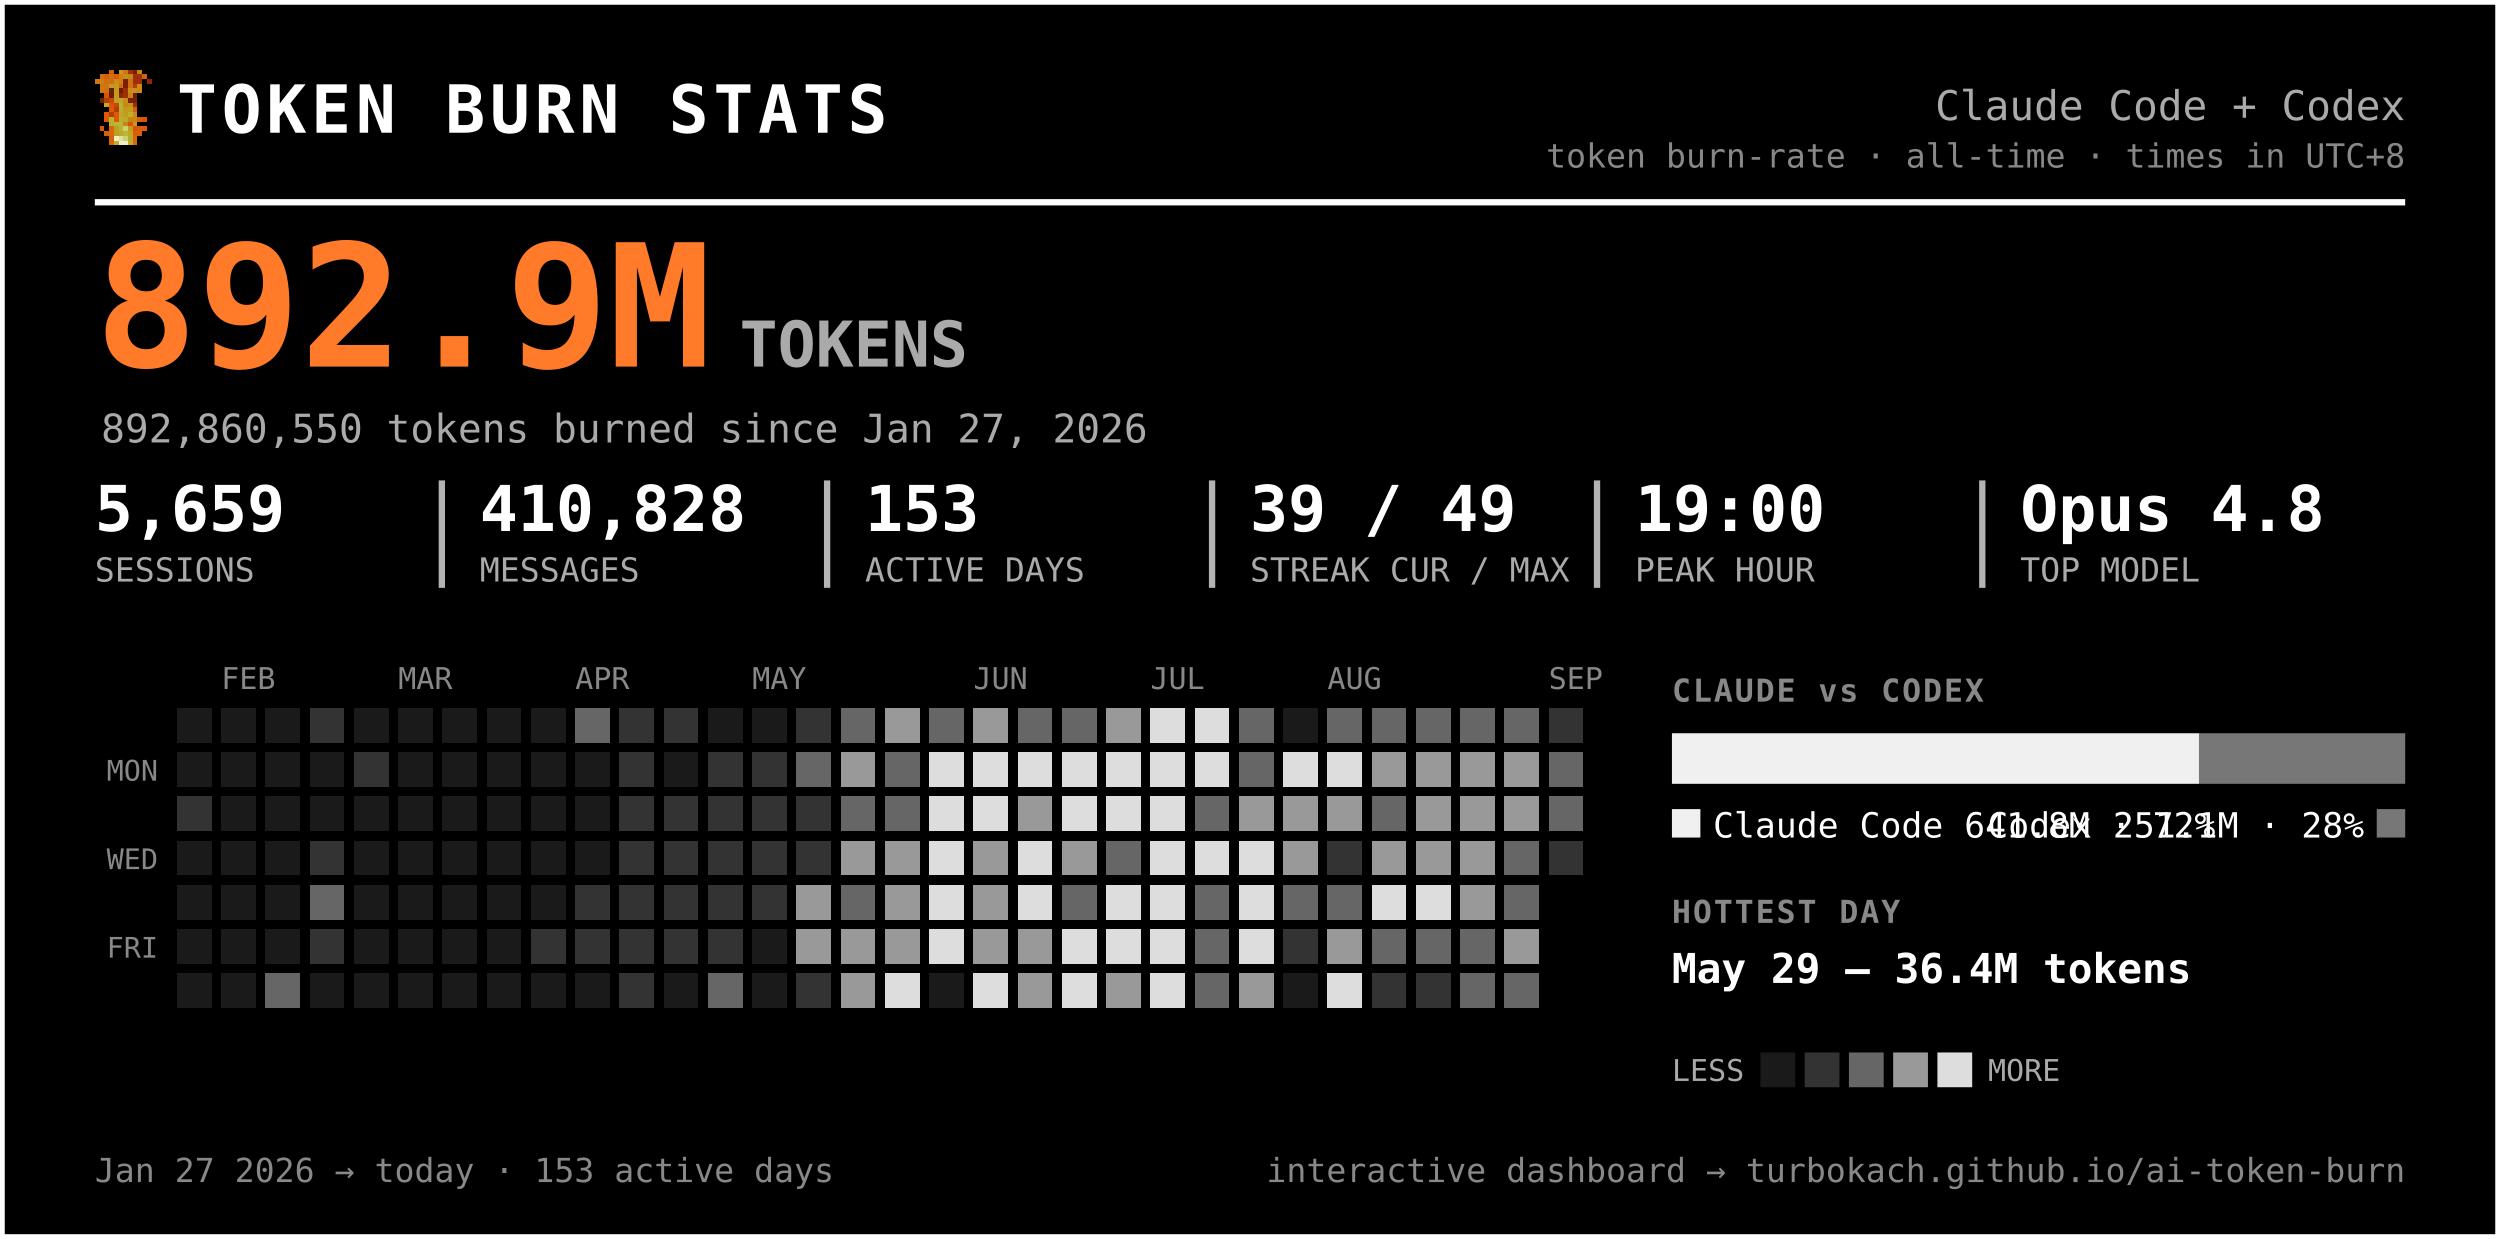
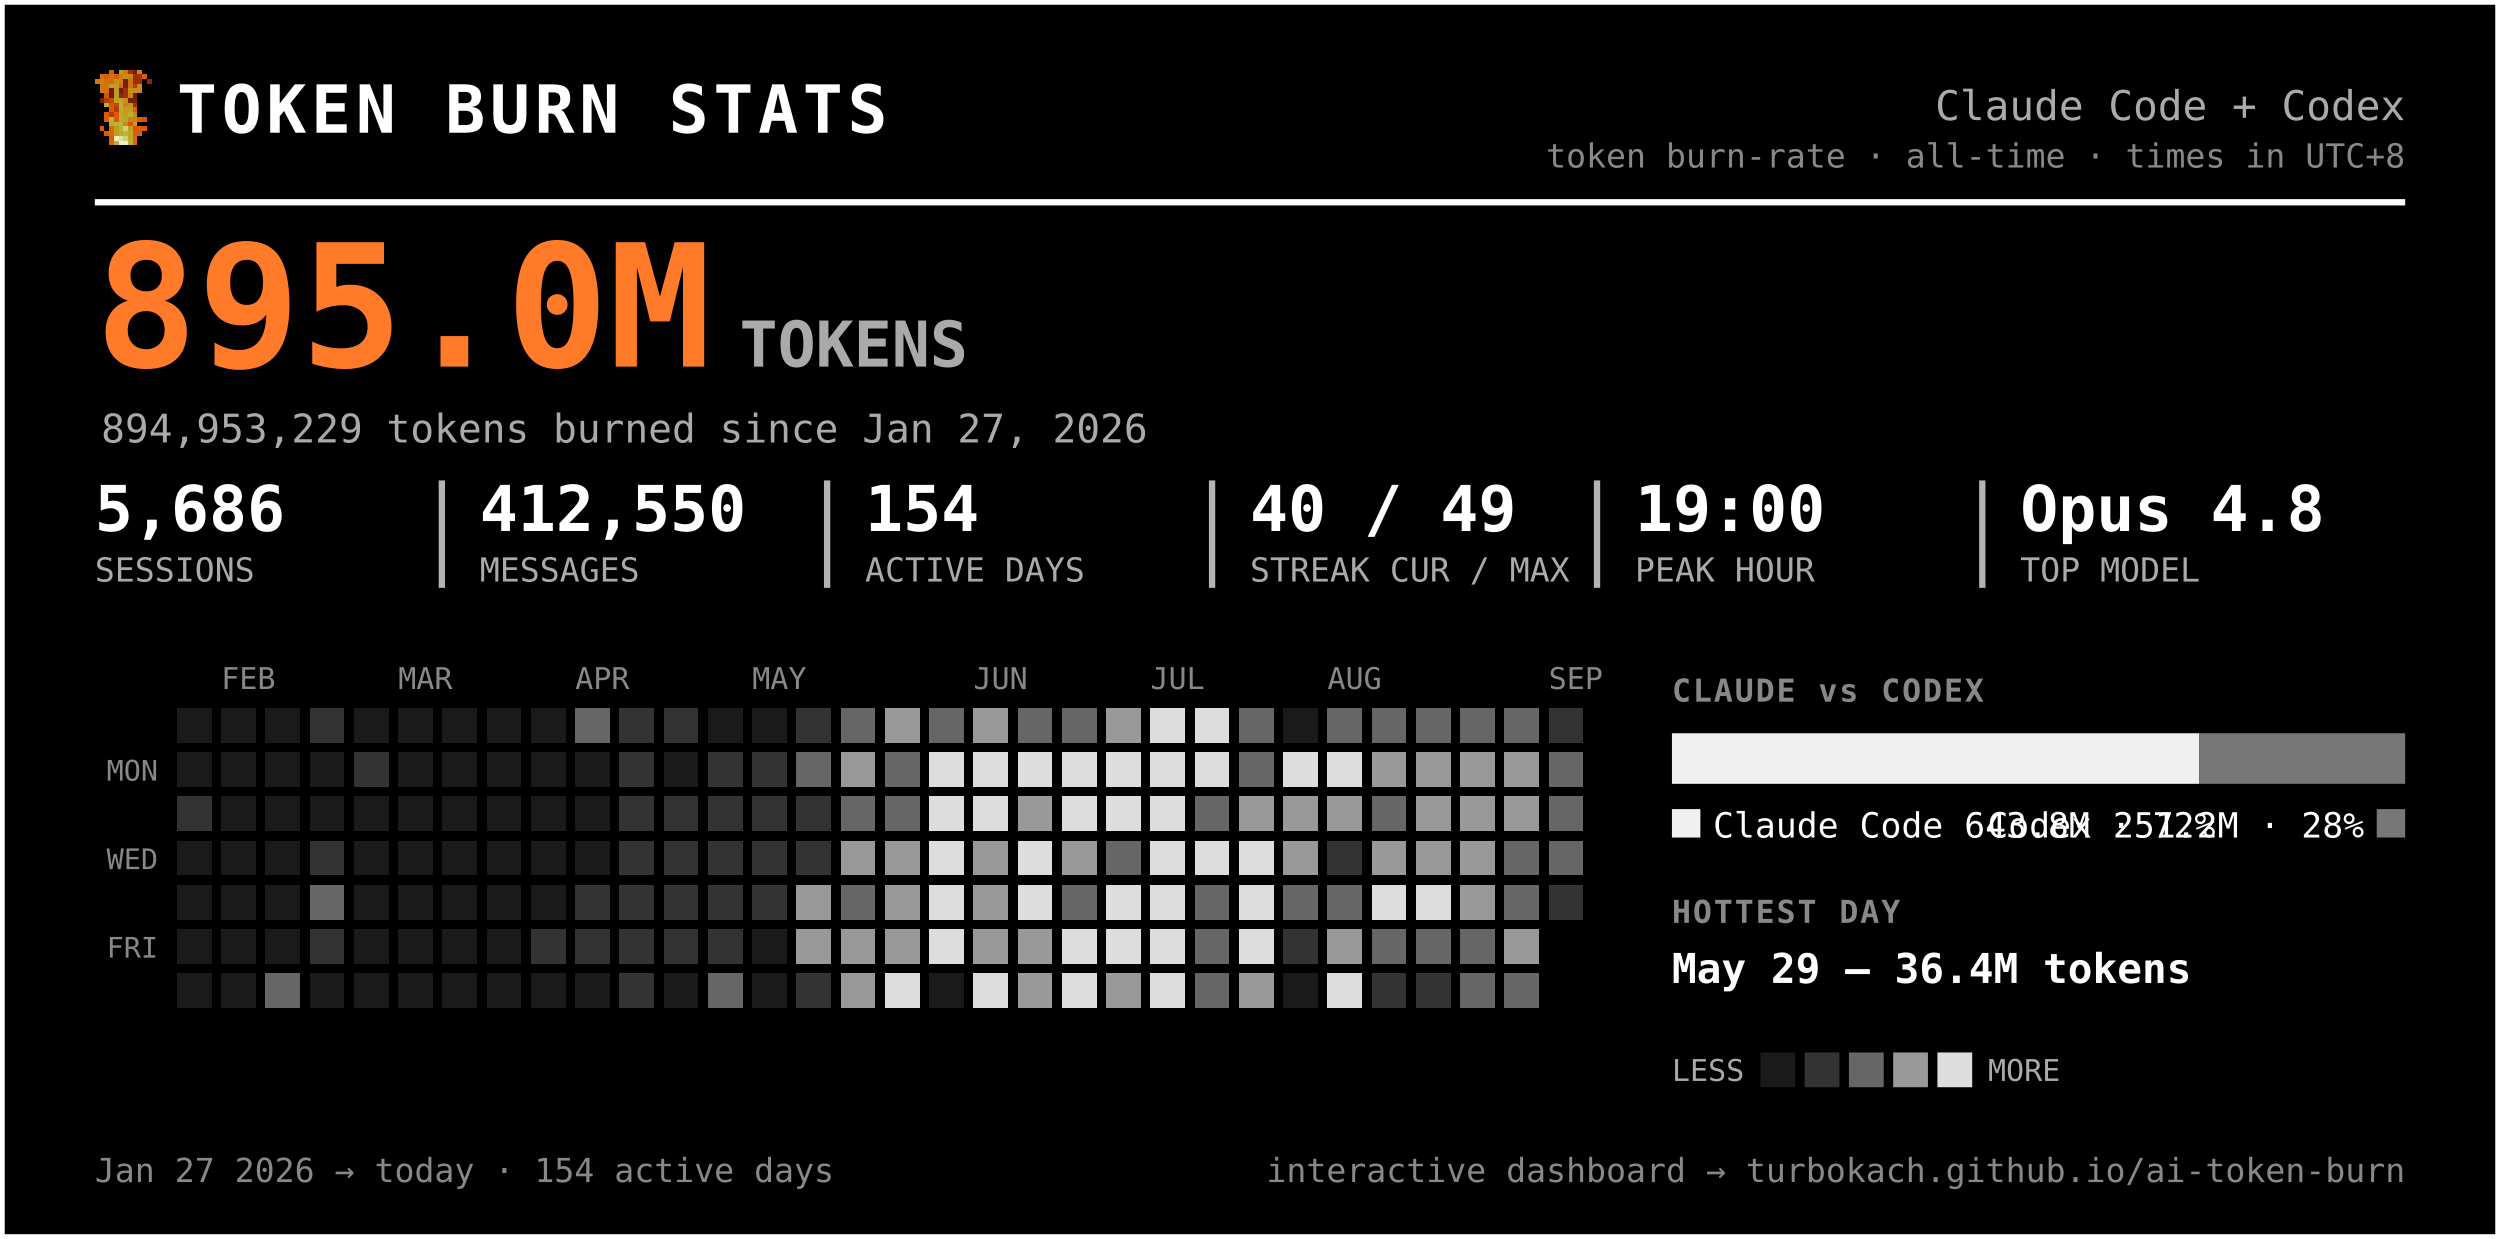
<svg xmlns="http://www.w3.org/2000/svg" width="791" height="392" viewBox="0 0 791 392" font-family="ui-monospace, 'SF Mono', 'Cascadia Code', Menlo, Consolas, monospace" role="img" aria-label="Token burn — Claude Code + Codex">
  <rect x="0.5" y="0.5" width="790" height="391" rx="0" fill="#000000" stroke="#ffffff" stroke-width="2" />
  <g transform="translate(30,22) scale(1.5)" shape-rendering="crispEdges">
    <rect x="3" y="0" width="1" height="1" fill="#d75f07" />
    <rect x="5" y="0" width="1" height="1" fill="#c7971f" />
    <rect x="6" y="0" width="1" height="1" fill="#cf770f" />
    <rect x="7" y="0" width="1" height="1" fill="#9f2f07" />
    <rect x="8" y="0" width="1" height="1" fill="#771f07" />
    <rect x="9" y="0" width="1" height="1" fill="#c78717" />
    <rect x="1" y="1" width="1" height="1" fill="#cf6f0f" />
    <rect x="2" y="1" width="1" height="1" fill="#d75f07" />
    <rect x="3" y="1" width="1" height="1" fill="#cf6f0f" />
    <rect x="4" y="1" width="1" height="1" fill="#df5707" />
    <rect x="5" y="1" width="1" height="1" fill="#cf7f0f" />
    <rect x="6" y="1" width="1" height="1" fill="#c78f17" />
    <rect x="7" y="1" width="1" height="1" fill="#c78717" />
    <rect x="8" y="1" width="1" height="1" fill="#9f2f07" />
    <rect x="9" y="1" width="1" height="1" fill="#9f2f07" />
    <rect x="10" y="1" width="1" height="1" fill="#d75f07" />
    <rect x="0" y="2" width="1" height="1" fill="#cf770f" />
    <rect x="1" y="2" width="1" height="1" fill="#cf7f0f" />
    <rect x="2" y="2" width="1" height="1" fill="#cf6f0f" />
    <rect x="3" y="2" width="1" height="1" fill="#cf6f0f" />
    <rect x="4" y="2" width="1" height="1" fill="#c78f17" />
    <rect x="5" y="2" width="1" height="1" fill="#cf7f0f" />
    <rect x="6" y="2" width="1" height="1" fill="#771f07" />
    <rect x="7" y="2" width="1" height="1" fill="#cf6f0f" />
    <rect x="8" y="2" width="1" height="1" fill="#9f2f07" />
    <rect x="9" y="2" width="1" height="1" fill="#9f2f07" />
    <rect x="11" y="2" width="1" height="1" fill="#8f2707" />
    <rect x="1" y="3" width="1" height="1" fill="#cf770f" />
    <rect x="2" y="3" width="1" height="1" fill="#cf770f" />
    <rect x="3" y="3" width="1" height="1" fill="#c7971f" />
    <rect x="4" y="3" width="1" height="1" fill="#c7971f" />
    <rect x="5" y="3" width="1" height="1" fill="#d7670f" />
    <rect x="6" y="3" width="1" height="1" fill="#771f07" />
    <rect x="7" y="3" width="1" height="1" fill="#cf6f0f" />
    <rect x="8" y="3" width="1" height="1" fill="#af3f07" />
    <rect x="9" y="3" width="1" height="1" fill="#cf8717" />
    <rect x="1" y="4" width="1" height="1" fill="#cf770f" />
    <rect x="2" y="4" width="1" height="1" fill="#cf6f0f" />
    <rect x="3" y="4" width="1" height="1" fill="#671f07" />
    <rect x="4" y="4" width="1" height="1" fill="#c7971f" />
    <rect x="5" y="4" width="1" height="1" fill="#671f07" />
    <rect x="6" y="4" width="1" height="1" fill="#9f2f07" />
    <rect x="7" y="4" width="1" height="1" fill="#c78f17" />
    <rect x="8" y="4" width="1" height="1" fill="#c78f17" />
    <rect x="9" y="4" width="1" height="1" fill="#cf8717" />
    <rect x="2" y="5" width="1" height="1" fill="#df4f07" />
    <rect x="3" y="5" width="1" height="1" fill="#671f07" />
    <rect x="4" y="5" width="1" height="1" fill="#c7971f" />
    <rect x="5" y="5" width="1" height="1" fill="#8f2707" />
    <rect x="6" y="5" width="1" height="1" fill="#9f2f07" />
    <rect x="7" y="5" width="1" height="1" fill="#cf7f0f" />
    <rect x="8" y="5" width="1" height="1" fill="#671f07" />
    <rect x="1" y="6" width="1" height="1" fill="#771f07" />
    <rect x="2" y="6" width="1" height="1" fill="#af3f07" />
    <rect x="3" y="6" width="1" height="1" fill="#c74707" />
    <rect x="4" y="6" width="1" height="1" fill="#bf9f1f" />
    <rect x="5" y="6" width="1" height="1" fill="#bfa727" />
    <rect x="6" y="6" width="1" height="1" fill="#c78f17" />
    <rect x="7" y="6" width="1" height="1" fill="#771f07" />
    <rect x="8" y="6" width="1" height="1" fill="#771f07" />
    <rect x="2" y="7" width="1" height="1" fill="#b7af2f" />
    <rect x="3" y="7" width="1" height="1" fill="#df4f07" />
    <rect x="4" y="7" width="1" height="1" fill="#c74707" />
    <rect x="5" y="7" width="1" height="1" fill="#bfaf2f" />
    <rect x="6" y="7" width="1" height="1" fill="#c78717" />
    <rect x="7" y="7" width="1" height="1" fill="#c78f17" />
    <rect x="8" y="7" width="1" height="1" fill="#9f2f07" />
    <rect x="3" y="8" width="1" height="1" fill="#df5707" />
    <rect x="4" y="8" width="1" height="1" fill="#af3f07" />
    <rect x="5" y="8" width="1" height="1" fill="#b7af2f" />
    <rect x="6" y="8" width="1" height="1" fill="#c7971f" />
    <rect x="7" y="8" width="1" height="1" fill="#bf9f1f" />
    <rect x="8" y="8" width="1" height="1" fill="#d75f07" />
    <rect x="2" y="9" width="1" height="1" fill="#df5707" />
    <rect x="3" y="9" width="1" height="1" fill="#af3f07" />
    <rect x="4" y="9" width="1" height="1" fill="#df5707" />
    <rect x="5" y="9" width="1" height="1" fill="#bfa727" />
    <rect x="6" y="9" width="1" height="1" fill="#bf9f1f" />
    <rect x="7" y="9" width="1" height="1" fill="#bfaf2f" />
    <rect x="8" y="9" width="1" height="1" fill="#cf8717" />
    <rect x="2" y="10" width="1" height="1" fill="#df5707" />
    <rect x="3" y="10" width="1" height="1" fill="#b7b72f" />
    <rect x="4" y="10" width="1" height="1" fill="#df5707" />
    <rect x="5" y="10" width="1" height="1" fill="#b7af2f" />
    <rect x="6" y="10" width="1" height="1" fill="#bfa727" />
    <rect x="7" y="10" width="1" height="1" fill="#c78717" />
    <rect x="8" y="10" width="1" height="1" fill="#c78717" />
    <rect x="9" y="10" width="1" height="1" fill="#d75f07" />
    <rect x="10" y="10" width="1" height="1" fill="#df4f07" />
    <rect x="3" y="11" width="1" height="1" fill="#b7af2f" />
    <rect x="4" y="11" width="1" height="1" fill="#b7b737" />
    <rect x="5" y="11" width="1" height="1" fill="#b7b737" />
    <rect x="6" y="11" width="1" height="1" fill="#c78717" />
    <rect x="7" y="11" width="1" height="1" fill="#df4f07" />
    <rect x="8" y="11" width="1" height="1" fill="#c7971f" />
    <rect x="1" y="12" width="1" height="1" fill="#df5707" />
    <rect x="3" y="12" width="1" height="1" fill="#d7670f" />
    <rect x="4" y="12" width="1" height="1" fill="#bf9f1f" />
    <rect x="5" y="12" width="1" height="1" fill="#b7b737" />
    <rect x="6" y="12" width="1" height="1" fill="#cfcf6f" />
    <rect x="7" y="12" width="1" height="1" fill="#bf9f1f" />
    <rect x="8" y="12" width="1" height="1" fill="#df4f07" />
    <rect x="9" y="12" width="1" height="1" fill="#d75f07" />
    <rect x="10" y="12" width="1" height="1" fill="#df5707" />
    <rect x="2" y="13" width="1" height="1" fill="#d75f07" />
    <rect x="3" y="13" width="1" height="1" fill="#d7670f" />
    <rect x="4" y="13" width="1" height="1" fill="#bf9f1f" />
    <rect x="5" y="13" width="1" height="1" fill="#bfa727" />
    <rect x="6" y="13" width="1" height="1" fill="#b7b737" />
    <rect x="7" y="13" width="1" height="1" fill="#bfa727" />
    <rect x="8" y="13" width="1" height="1" fill="#d75f07" />
    <rect x="9" y="13" width="1" height="1" fill="#d75f07" />
    <rect x="3" y="14" width="1" height="1" fill="#d75f07" />
    <rect x="4" y="14" width="1" height="1" fill="#efefc7" />
    <rect x="5" y="14" width="1" height="1" fill="#dfdf9f" />
    <rect x="6" y="14" width="1" height="1" fill="#cfcf6f" />
    <rect x="7" y="14" width="1" height="1" fill="#bfa727" />
    <rect x="8" y="14" width="1" height="1" fill="#d7670f" />
    <rect x="3" y="15" width="1" height="1" fill="#d7670f" />
    <rect x="4" y="15" width="1" height="1" fill="#bfaf2f" />
    <rect x="5" y="15" width="1" height="1" fill="#efefc7" />
    <rect x="6" y="15" width="1" height="1" fill="#efefc7" />
    <rect x="7" y="15" width="1" height="1" fill="#bfaf2f" />
    <rect x="8" y="15" width="1" height="1" fill="#d7670f" />
  </g>
  <text x="56.0" y="42.0" font-size="21" fill="#ffffff" font-weight="800" letter-spacing="1.5">TOKEN BURN STATS</text>
  <text x="761.0" y="38.0" font-size="13" fill="#aaaaaa" text-anchor="end">Claude Code + Codex</text>
  <text x="761.0" y="53.0" font-size="10.5" fill="#888888" text-anchor="end">token burn-rate · all-time · times in UTC+8</text>
  <line x1="30" y1="64" x2="761" y2="64" stroke="#ffffff" stroke-width="2" />
-   <text x="30.0" y="116.0" font-size="54" fill="#ff7b29" font-weight="800">892.9M</text>
+   <text x="30.0" y="116.0" font-size="54" fill="#ff7b29" font-weight="800">895.0M</text>
  <text x="234.0" y="116.0" font-size="20" fill="#aaaaaa" font-weight="600">TOKENS</text>
-   <text x="32.0" y="140.0" font-size="12.5" fill="#aaaaaa">892,860,550 tokens burned since Jan 27, 2026</text>
-   <text x="30.0" y="168.0" font-size="20" fill="#ffffff" font-weight="700">5,659</text>
+   <text x="32.0" y="140.0" font-size="12.5" fill="#aaaaaa">894,953,229 tokens burned since Jan 27, 2026</text>
+   <text x="30.0" y="168.0" font-size="20" fill="#ffffff" font-weight="700">5,686</text>
  <text x="30.0" y="184.0" font-size="10.5" fill="#aaaaaa">SESSIONS</text>
-   <text x="151.8" y="168.0" font-size="20" fill="#ffffff" font-weight="700">410,828</text>
+   <text x="151.8" y="168.0" font-size="20" fill="#ffffff" font-weight="700">412,550</text>
  <text x="151.8" y="184.0" font-size="10.5" fill="#aaaaaa">MESSAGES</text>
  <line x1="139.8" y1="152" x2="139.8" y2="186" stroke="#ffffff" stroke-width="2" opacity="0.7" />
-   <text x="273.7" y="168.0" font-size="20" fill="#ffffff" font-weight="700">153</text>
+   <text x="273.7" y="168.0" font-size="20" fill="#ffffff" font-weight="700">154</text>
  <text x="273.7" y="184.0" font-size="10.5" fill="#aaaaaa">ACTIVE DAYS</text>
  <line x1="261.7" y1="152" x2="261.7" y2="186" stroke="#ffffff" stroke-width="2" opacity="0.7" />
-   <text x="395.5" y="168.0" font-size="20" fill="#ffffff" font-weight="700">39 / 49</text>
+   <text x="395.5" y="168.0" font-size="20" fill="#ffffff" font-weight="700">40 / 49</text>
  <text x="395.5" y="184.0" font-size="10.5" fill="#aaaaaa">STREAK CUR / MAX</text>
  <line x1="383.5" y1="152" x2="383.5" y2="186" stroke="#ffffff" stroke-width="2" opacity="0.7" />
  <text x="517.3" y="168.0" font-size="20" fill="#ffffff" font-weight="700">19:00</text>
  <text x="517.3" y="184.0" font-size="10.5" fill="#aaaaaa">PEAK HOUR</text>
  <line x1="505.3" y1="152" x2="505.3" y2="186" stroke="#ffffff" stroke-width="2" opacity="0.7" />
  <text x="639.2" y="168.0" font-size="20" fill="#ffffff" font-weight="700">Opus 4.8</text>
  <text x="639.2" y="184.0" font-size="10.5" fill="#aaaaaa">TOP MODEL</text>
  <line x1="627.2" y1="152" x2="627.2" y2="186" stroke="#ffffff" stroke-width="2" opacity="0.7" />
  <text x="70.0" y="218.0" font-size="9.5" fill="#888888">FEB</text>
  <text x="126.0" y="218.0" font-size="9.5" fill="#888888">MAR</text>
  <text x="182.0" y="218.0" font-size="9.5" fill="#888888">APR</text>
  <text x="238.0" y="218.0" font-size="9.5" fill="#888888">MAY</text>
  <text x="308.0" y="218.0" font-size="9.5" fill="#888888">JUN</text>
  <text x="364.0" y="218.0" font-size="9.5" fill="#888888">JUL</text>
  <text x="420.0" y="218.0" font-size="9.5" fill="#888888">AUG</text>
  <text x="490.0" y="218.0" font-size="9.5" fill="#888888">SEP</text>
  <text x="50.0" y="247.0" font-size="9" fill="#888888" text-anchor="end">MON</text>
  <text x="50.0" y="275.0" font-size="9" fill="#888888" text-anchor="end">WED</text>
  <text x="50.0" y="303.0" font-size="9" fill="#888888" text-anchor="end">FRI</text>
  <g shape-rendering="crispEdges">
    <rect x="224" y="308" width="11" height="11" rx="0" fill="#666666" />
    <rect x="238" y="252" width="11" height="11" rx="0" fill="#333333" />
    <rect x="252" y="224" width="11" height="11" rx="0" fill="#333333" />
    <rect x="252" y="266" width="11" height="11" rx="0" fill="#333333" />
    <rect x="252" y="280" width="11" height="11" rx="0" fill="#999999" />
    <rect x="252" y="294" width="11" height="11" rx="0" fill="#999999" />
    <rect x="252" y="308" width="11" height="11" rx="0" fill="#333333" />
    <rect x="266" y="224" width="11" height="11" rx="0" fill="#666666" />
    <rect x="266" y="238" width="11" height="11" rx="0" fill="#999999" />
    <rect x="266" y="252" width="11" height="11" rx="0" fill="#666666" />
    <rect x="266" y="266" width="11" height="11" rx="0" fill="#999999" />
    <rect x="266" y="280" width="11" height="11" rx="0" fill="#666666" />
    <rect x="266" y="294" width="11" height="11" rx="0" fill="#999999" />
    <rect x="266" y="308" width="11" height="11" rx="0" fill="#999999" />
    <rect x="280" y="224" width="11" height="11" rx="0" fill="#999999" />
    <rect x="280" y="238" width="11" height="11" rx="0" fill="#666666" />
    <rect x="280" y="252" width="11" height="11" rx="0" fill="#666666" />
    <rect x="280" y="266" width="11" height="11" rx="0" fill="#999999" />
    <rect x="280" y="280" width="11" height="11" rx="0" fill="#999999" />
    <rect x="280" y="294" width="11" height="11" rx="0" fill="#999999" />
    <rect x="280" y="308" width="11" height="11" rx="0" fill="#dddddd" />
    <rect x="294" y="224" width="11" height="11" rx="0" fill="#666666" />
    <rect x="294" y="238" width="11" height="11" rx="0" fill="#dddddd" />
    <rect x="294" y="252" width="11" height="11" rx="0" fill="#dddddd" />
    <rect x="294" y="266" width="11" height="11" rx="0" fill="#dddddd" />
    <rect x="294" y="280" width="11" height="11" rx="0" fill="#dddddd" />
    <rect x="294" y="294" width="11" height="11" rx="0" fill="#dddddd" />
    <rect x="308" y="224" width="11" height="11" rx="0" fill="#999999" />
    <rect x="308" y="238" width="11" height="11" rx="0" fill="#dddddd" />
    <rect x="308" y="252" width="11" height="11" rx="0" fill="#dddddd" />
    <rect x="308" y="266" width="11" height="11" rx="0" fill="#999999" />
    <rect x="308" y="280" width="11" height="11" rx="0" fill="#999999" />
    <rect x="308" y="294" width="11" height="11" rx="0" fill="#999999" />
    <rect x="308" y="308" width="11" height="11" rx="0" fill="#dddddd" />
    <rect x="322" y="224" width="11" height="11" rx="0" fill="#666666" />
    <rect x="322" y="238" width="11" height="11" rx="0" fill="#dddddd" />
    <rect x="322" y="252" width="11" height="11" rx="0" fill="#999999" />
    <rect x="322" y="266" width="11" height="11" rx="0" fill="#dddddd" />
    <rect x="322" y="280" width="11" height="11" rx="0" fill="#dddddd" />
    <rect x="322" y="294" width="11" height="11" rx="0" fill="#999999" />
    <rect x="322" y="308" width="11" height="11" rx="0" fill="#999999" />
    <rect x="336" y="224" width="11" height="11" rx="0" fill="#666666" />
    <rect x="336" y="238" width="11" height="11" rx="0" fill="#dddddd" />
    <rect x="336" y="252" width="11" height="11" rx="0" fill="#dddddd" />
    <rect x="336" y="266" width="11" height="11" rx="0" fill="#999999" />
    <rect x="336" y="280" width="11" height="11" rx="0" fill="#666666" />
    <rect x="336" y="294" width="11" height="11" rx="0" fill="#dddddd" />
    <rect x="336" y="308" width="11" height="11" rx="0" fill="#dddddd" />
    <rect x="350" y="224" width="11" height="11" rx="0" fill="#999999" />
    <rect x="350" y="238" width="11" height="11" rx="0" fill="#dddddd" />
    <rect x="350" y="252" width="11" height="11" rx="0" fill="#dddddd" />
    <rect x="350" y="266" width="11" height="11" rx="0" fill="#666666" />
    <rect x="350" y="280" width="11" height="11" rx="0" fill="#dddddd" />
    <rect x="350" y="294" width="11" height="11" rx="0" fill="#dddddd" />
    <rect x="350" y="308" width="11" height="11" rx="0" fill="#999999" />
    <rect x="364" y="224" width="11" height="11" rx="0" fill="#dddddd" />
    <rect x="364" y="238" width="11" height="11" rx="0" fill="#dddddd" />
    <rect x="364" y="252" width="11" height="11" rx="0" fill="#dddddd" />
    <rect x="364" y="266" width="11" height="11" rx="0" fill="#dddddd" />
    <rect x="364" y="280" width="11" height="11" rx="0" fill="#dddddd" />
    <rect x="364" y="294" width="11" height="11" rx="0" fill="#dddddd" />
    <rect x="364" y="308" width="11" height="11" rx="0" fill="#dddddd" />
    <rect x="378" y="224" width="11" height="11" rx="0" fill="#dddddd" />
    <rect x="378" y="238" width="11" height="11" rx="0" fill="#dddddd" />
    <rect x="378" y="252" width="11" height="11" rx="0" fill="#666666" />
    <rect x="378" y="266" width="11" height="11" rx="0" fill="#dddddd" />
    <rect x="378" y="280" width="11" height="11" rx="0" fill="#666666" />
    <rect x="378" y="294" width="11" height="11" rx="0" fill="#666666" />
    <rect x="378" y="308" width="11" height="11" rx="0" fill="#666666" />
    <rect x="392" y="224" width="11" height="11" rx="0" fill="#666666" />
    <rect x="392" y="238" width="11" height="11" rx="0" fill="#666666" />
    <rect x="392" y="252" width="11" height="11" rx="0" fill="#999999" />
    <rect x="392" y="266" width="11" height="11" rx="0" fill="#dddddd" />
    <rect x="392" y="280" width="11" height="11" rx="0" fill="#dddddd" />
    <rect x="392" y="294" width="11" height="11" rx="0" fill="#dddddd" />
    <rect x="392" y="308" width="11" height="11" rx="0" fill="#999999" />
    <rect x="406" y="238" width="11" height="11" rx="0" fill="#dddddd" />
    <rect x="406" y="252" width="11" height="11" rx="0" fill="#999999" />
    <rect x="406" y="266" width="11" height="11" rx="0" fill="#999999" />
    <rect x="406" y="280" width="11" height="11" rx="0" fill="#666666" />
    <rect x="406" y="294" width="11" height="11" rx="0" fill="#333333" />
    <rect x="420" y="224" width="11" height="11" rx="0" fill="#666666" />
    <rect x="420" y="238" width="11" height="11" rx="0" fill="#dddddd" />
    <rect x="420" y="252" width="11" height="11" rx="0" fill="#999999" />
    <rect x="420" y="266" width="11" height="11" rx="0" fill="#333333" />
    <rect x="420" y="280" width="11" height="11" rx="0" fill="#666666" />
    <rect x="420" y="294" width="11" height="11" rx="0" fill="#999999" />
    <rect x="420" y="308" width="11" height="11" rx="0" fill="#dddddd" />
    <rect x="434" y="224" width="11" height="11" rx="0" fill="#666666" />
    <rect x="434" y="238" width="11" height="11" rx="0" fill="#999999" />
    <rect x="434" y="252" width="11" height="11" rx="0" fill="#666666" />
    <rect x="434" y="266" width="11" height="11" rx="0" fill="#999999" />
    <rect x="434" y="280" width="11" height="11" rx="0" fill="#dddddd" />
    <rect x="434" y="294" width="11" height="11" rx="0" fill="#666666" />
    <rect x="434" y="308" width="11" height="11" rx="0" fill="#333333" />
    <rect x="448" y="224" width="11" height="11" rx="0" fill="#666666" />
    <rect x="448" y="238" width="11" height="11" rx="0" fill="#999999" />
    <rect x="448" y="252" width="11" height="11" rx="0" fill="#999999" />
    <rect x="448" y="266" width="11" height="11" rx="0" fill="#999999" />
    <rect x="448" y="280" width="11" height="11" rx="0" fill="#dddddd" />
    <rect x="448" y="294" width="11" height="11" rx="0" fill="#666666" />
    <rect x="448" y="308" width="11" height="11" rx="0" fill="#333333" />
    <rect x="462" y="224" width="11" height="11" rx="0" fill="#666666" />
    <rect x="462" y="238" width="11" height="11" rx="0" fill="#999999" />
    <rect x="462" y="252" width="11" height="11" rx="0" fill="#999999" />
    <rect x="462" y="266" width="11" height="11" rx="0" fill="#999999" />
    <rect x="462" y="280" width="11" height="11" rx="0" fill="#999999" />
    <rect x="462" y="294" width="11" height="11" rx="0" fill="#666666" />
    <rect x="462" y="308" width="11" height="11" rx="0" fill="#666666" />
    <rect x="476" y="224" width="11" height="11" rx="0" fill="#666666" />
    <rect x="476" y="238" width="11" height="11" rx="0" fill="#999999" />
    <rect x="476" y="252" width="11" height="11" rx="0" fill="#999999" />
    <rect x="476" y="266" width="11" height="11" rx="0" fill="#666666" />
    <rect x="476" y="280" width="11" height="11" rx="0" fill="#666666" />
    <rect x="476" y="294" width="11" height="11" rx="0" fill="#999999" />
    <rect x="476" y="308" width="11" height="11" rx="0" fill="#666666" />
    <rect x="490" y="224" width="11" height="11" rx="0" fill="#333333" />
    <rect x="490" y="238" width="11" height="11" rx="0" fill="#666666" />
    <rect x="490" y="252" width="11" height="11" rx="0" fill="#666666" />
-     <rect x="490" y="266" width="11" height="11" rx="0" fill="#333333" />
+     <rect x="490" y="266" width="11" height="11" rx="0" fill="#666666" />
+     <rect x="490" y="280" width="11" height="11" rx="0" fill="#333333" />
    <rect x="56" y="252" width="11" height="11" rx="0" fill="#333333" />
    <rect x="84" y="308" width="11" height="11" rx="0" fill="#666666" />
    <rect x="98" y="224" width="11" height="11" rx="0" fill="#333333" />
    <rect x="98" y="266" width="11" height="11" rx="0" fill="#333333" />
    <rect x="98" y="280" width="11" height="11" rx="0" fill="#666666" />
    <rect x="98" y="294" width="11" height="11" rx="0" fill="#333333" />
    <rect x="112" y="238" width="11" height="11" rx="0" fill="#333333" />
    <rect x="168" y="294" width="11" height="11" rx="0" fill="#333333" />
    <rect x="182" y="224" width="11" height="11" rx="0" fill="#666666" />
    <rect x="182" y="280" width="11" height="11" rx="0" fill="#333333" />
    <rect x="182" y="294" width="11" height="11" rx="0" fill="#333333" />
    <rect x="196" y="224" width="11" height="11" rx="0" fill="#333333" />
    <rect x="196" y="238" width="11" height="11" rx="0" fill="#333333" />
    <rect x="196" y="252" width="11" height="11" rx="0" fill="#333333" />
    <rect x="196" y="266" width="11" height="11" rx="0" fill="#333333" />
    <rect x="196" y="280" width="11" height="11" rx="0" fill="#333333" />
    <rect x="196" y="294" width="11" height="11" rx="0" fill="#333333" />
    <rect x="196" y="308" width="11" height="11" rx="0" fill="#333333" />
    <rect x="210" y="224" width="11" height="11" rx="0" fill="#333333" />
    <rect x="210" y="252" width="11" height="11" rx="0" fill="#333333" />
    <rect x="210" y="266" width="11" height="11" rx="0" fill="#333333" />
    <rect x="210" y="280" width="11" height="11" rx="0" fill="#333333" />
    <rect x="210" y="294" width="11" height="11" rx="0" fill="#333333" />
    <rect x="224" y="238" width="11" height="11" rx="0" fill="#333333" />
    <rect x="224" y="252" width="11" height="11" rx="0" fill="#333333" />
    <rect x="224" y="266" width="11" height="11" rx="0" fill="#333333" />
    <rect x="224" y="280" width="11" height="11" rx="0" fill="#333333" />
    <rect x="224" y="294" width="11" height="11" rx="0" fill="#333333" />
    <rect x="238" y="238" width="11" height="11" rx="0" fill="#333333" />
    <rect x="238" y="266" width="11" height="11" rx="0" fill="#333333" />
    <rect x="238" y="280" width="11" height="11" rx="0" fill="#333333" />
    <rect x="252" y="238" width="11" height="11" rx="0" fill="#666666" />
    <rect x="252" y="252" width="11" height="11" rx="0" fill="#333333" />
    <rect x="56" y="224" width="11" height="11" rx="0" fill="#1a1a1a" />
    <rect x="56" y="238" width="11" height="11" rx="0" fill="#1a1a1a" />
    <rect x="56" y="266" width="11" height="11" rx="0" fill="#1a1a1a" />
    <rect x="56" y="280" width="11" height="11" rx="0" fill="#1a1a1a" />
    <rect x="56" y="294" width="11" height="11" rx="0" fill="#1a1a1a" />
    <rect x="56" y="308" width="11" height="11" rx="0" fill="#1a1a1a" />
    <rect x="70" y="224" width="11" height="11" rx="0" fill="#1a1a1a" />
    <rect x="70" y="238" width="11" height="11" rx="0" fill="#1a1a1a" />
    <rect x="70" y="252" width="11" height="11" rx="0" fill="#1a1a1a" />
    <rect x="70" y="266" width="11" height="11" rx="0" fill="#1a1a1a" />
    <rect x="70" y="280" width="11" height="11" rx="0" fill="#1a1a1a" />
    <rect x="70" y="294" width="11" height="11" rx="0" fill="#1a1a1a" />
    <rect x="70" y="308" width="11" height="11" rx="0" fill="#1a1a1a" />
    <rect x="84" y="224" width="11" height="11" rx="0" fill="#1a1a1a" />
    <rect x="84" y="238" width="11" height="11" rx="0" fill="#1a1a1a" />
    <rect x="84" y="252" width="11" height="11" rx="0" fill="#1a1a1a" />
    <rect x="84" y="266" width="11" height="11" rx="0" fill="#1a1a1a" />
    <rect x="84" y="280" width="11" height="11" rx="0" fill="#1a1a1a" />
    <rect x="84" y="294" width="11" height="11" rx="0" fill="#1a1a1a" />
    <rect x="98" y="238" width="11" height="11" rx="0" fill="#1a1a1a" />
    <rect x="98" y="252" width="11" height="11" rx="0" fill="#1a1a1a" />
    <rect x="98" y="308" width="11" height="11" rx="0" fill="#1a1a1a" />
    <rect x="112" y="224" width="11" height="11" rx="0" fill="#1a1a1a" />
    <rect x="112" y="252" width="11" height="11" rx="0" fill="#1a1a1a" />
    <rect x="112" y="266" width="11" height="11" rx="0" fill="#1a1a1a" />
    <rect x="112" y="280" width="11" height="11" rx="0" fill="#1a1a1a" />
    <rect x="112" y="294" width="11" height="11" rx="0" fill="#1a1a1a" />
    <rect x="112" y="308" width="11" height="11" rx="0" fill="#1a1a1a" />
    <rect x="126" y="224" width="11" height="11" rx="0" fill="#1a1a1a" />
    <rect x="126" y="238" width="11" height="11" rx="0" fill="#1a1a1a" />
    <rect x="126" y="252" width="11" height="11" rx="0" fill="#1a1a1a" />
    <rect x="126" y="266" width="11" height="11" rx="0" fill="#1a1a1a" />
    <rect x="126" y="280" width="11" height="11" rx="0" fill="#1a1a1a" />
    <rect x="126" y="294" width="11" height="11" rx="0" fill="#1a1a1a" />
    <rect x="126" y="308" width="11" height="11" rx="0" fill="#1a1a1a" />
    <rect x="140" y="224" width="11" height="11" rx="0" fill="#1a1a1a" />
    <rect x="140" y="238" width="11" height="11" rx="0" fill="#1a1a1a" />
    <rect x="140" y="252" width="11" height="11" rx="0" fill="#1a1a1a" />
    <rect x="140" y="266" width="11" height="11" rx="0" fill="#1a1a1a" />
    <rect x="140" y="280" width="11" height="11" rx="0" fill="#1a1a1a" />
    <rect x="140" y="294" width="11" height="11" rx="0" fill="#1a1a1a" />
    <rect x="140" y="308" width="11" height="11" rx="0" fill="#1a1a1a" />
    <rect x="154" y="224" width="11" height="11" rx="0" fill="#1a1a1a" />
    <rect x="154" y="238" width="11" height="11" rx="0" fill="#1a1a1a" />
    <rect x="154" y="252" width="11" height="11" rx="0" fill="#1a1a1a" />
    <rect x="154" y="266" width="11" height="11" rx="0" fill="#1a1a1a" />
    <rect x="154" y="280" width="11" height="11" rx="0" fill="#1a1a1a" />
    <rect x="154" y="294" width="11" height="11" rx="0" fill="#1a1a1a" />
    <rect x="154" y="308" width="11" height="11" rx="0" fill="#1a1a1a" />
    <rect x="168" y="224" width="11" height="11" rx="0" fill="#1a1a1a" />
    <rect x="168" y="238" width="11" height="11" rx="0" fill="#1a1a1a" />
    <rect x="168" y="252" width="11" height="11" rx="0" fill="#1a1a1a" />
    <rect x="168" y="266" width="11" height="11" rx="0" fill="#1a1a1a" />
    <rect x="168" y="280" width="11" height="11" rx="0" fill="#1a1a1a" />
    <rect x="168" y="308" width="11" height="11" rx="0" fill="#1a1a1a" />
    <rect x="182" y="238" width="11" height="11" rx="0" fill="#1a1a1a" />
    <rect x="182" y="252" width="11" height="11" rx="0" fill="#1a1a1a" />
    <rect x="182" y="266" width="11" height="11" rx="0" fill="#1a1a1a" />
    <rect x="182" y="308" width="11" height="11" rx="0" fill="#1a1a1a" />
    <rect x="210" y="238" width="11" height="11" rx="0" fill="#1a1a1a" />
    <rect x="210" y="308" width="11" height="11" rx="0" fill="#1a1a1a" />
    <rect x="224" y="224" width="11" height="11" rx="0" fill="#1a1a1a" />
    <rect x="238" y="224" width="11" height="11" rx="0" fill="#1a1a1a" />
    <rect x="238" y="294" width="11" height="11" rx="0" fill="#1a1a1a" />
    <rect x="238" y="308" width="11" height="11" rx="0" fill="#1a1a1a" />
    <rect x="294" y="308" width="11" height="11" rx="0" fill="#1a1a1a" />
    <rect x="406" y="224" width="11" height="11" rx="0" fill="#1a1a1a" />
    <rect x="406" y="308" width="11" height="11" rx="0" fill="#1a1a1a" />
  </g>
  <text x="529.0" y="222.0" font-size="10" fill="#888888" font-weight="700" letter-spacing="0.6">CLAUDE vs CODEX</text>
-   <path d="M529.00,232 H695.76 L695.76,232 V248.00 L695.76,248.00 H529.00 L529.00,248.00 V232.00 L529.00,232.00 Z" fill="#f0f0f0" />
-   <path d="M695.76,232 H761.00 L761.00,232 V248.00 L761.00,248.00 H695.76 L695.76,248.00 V232.00 L695.76,232.00 Z" fill="#777777" />
+   <path d="M529.00,232 H695.89 L695.89,232 V248.00 L695.89,248.00 H529.00 L529.00,248.00 V232.00 L529.00,232.00 Z" fill="#f0f0f0" />
+   <path d="M695.89,232 H761.00 L761.00,232 V248.00 L761.00,248.00 H695.89 L695.89,248.00 V232.00 L695.89,232.00 Z" fill="#777777" />
  <rect x="529" y="256" width="9" height="9" rx="0" fill="#f0f0f0" />
-   <text x="542.0" y="265.0" font-size="11" fill="#ffffff">Claude Code  641.8M · 72%</text>
+   <text x="542.0" y="265.0" font-size="11" fill="#ffffff">Claude Code  643.8M · 72%</text>
  <rect x="752.0" y="256" width="9" height="9" rx="0" fill="#777777" />
-   <text x="748.0" y="265.0" font-size="11" fill="#ffffff" text-anchor="end">Codex  251.1M · 28%</text>
+   <text x="748.0" y="265.0" font-size="11" fill="#ffffff" text-anchor="end">Codex  251.2M · 28%</text>
  <text x="529.0" y="292.0" font-size="10" fill="#888888" font-weight="700" letter-spacing="0.6">HOTTEST DAY</text>
  <text x="529.0" y="311.0" font-size="13" fill="#ffffff" font-weight="600">May 29 — 36.4M tokens</text>
  <text x="529.0" y="342.0" font-size="9.5" fill="#aaaaaa">LESS</text>
  <rect x="557" y="333" width="11" height="11" rx="0" fill="#1a1a1a" />
  <rect x="571" y="333" width="11" height="11" rx="0" fill="#333333" />
  <rect x="585" y="333" width="11" height="11" rx="0" fill="#666666" />
  <rect x="599" y="333" width="11" height="11" rx="0" fill="#999999" />
  <rect x="613" y="333" width="11" height="11" rx="0" fill="#dddddd" />
  <text x="629.0" y="342.0" font-size="9.5" fill="#aaaaaa">MORE</text>
-   <text x="30.0" y="374.0" font-size="10.5" fill="#888888">Jan 27 2026 → today  ·  153 active days</text>
+   <text x="30.0" y="374.0" font-size="10.5" fill="#888888">Jan 27 2026 → today  ·  154 active days</text>
  <text x="761.0" y="374.0" font-size="10.5" fill="#888888" text-anchor="end">interactive dashboard → turbokach.github.io/ai-token-burn</text>
</svg>
